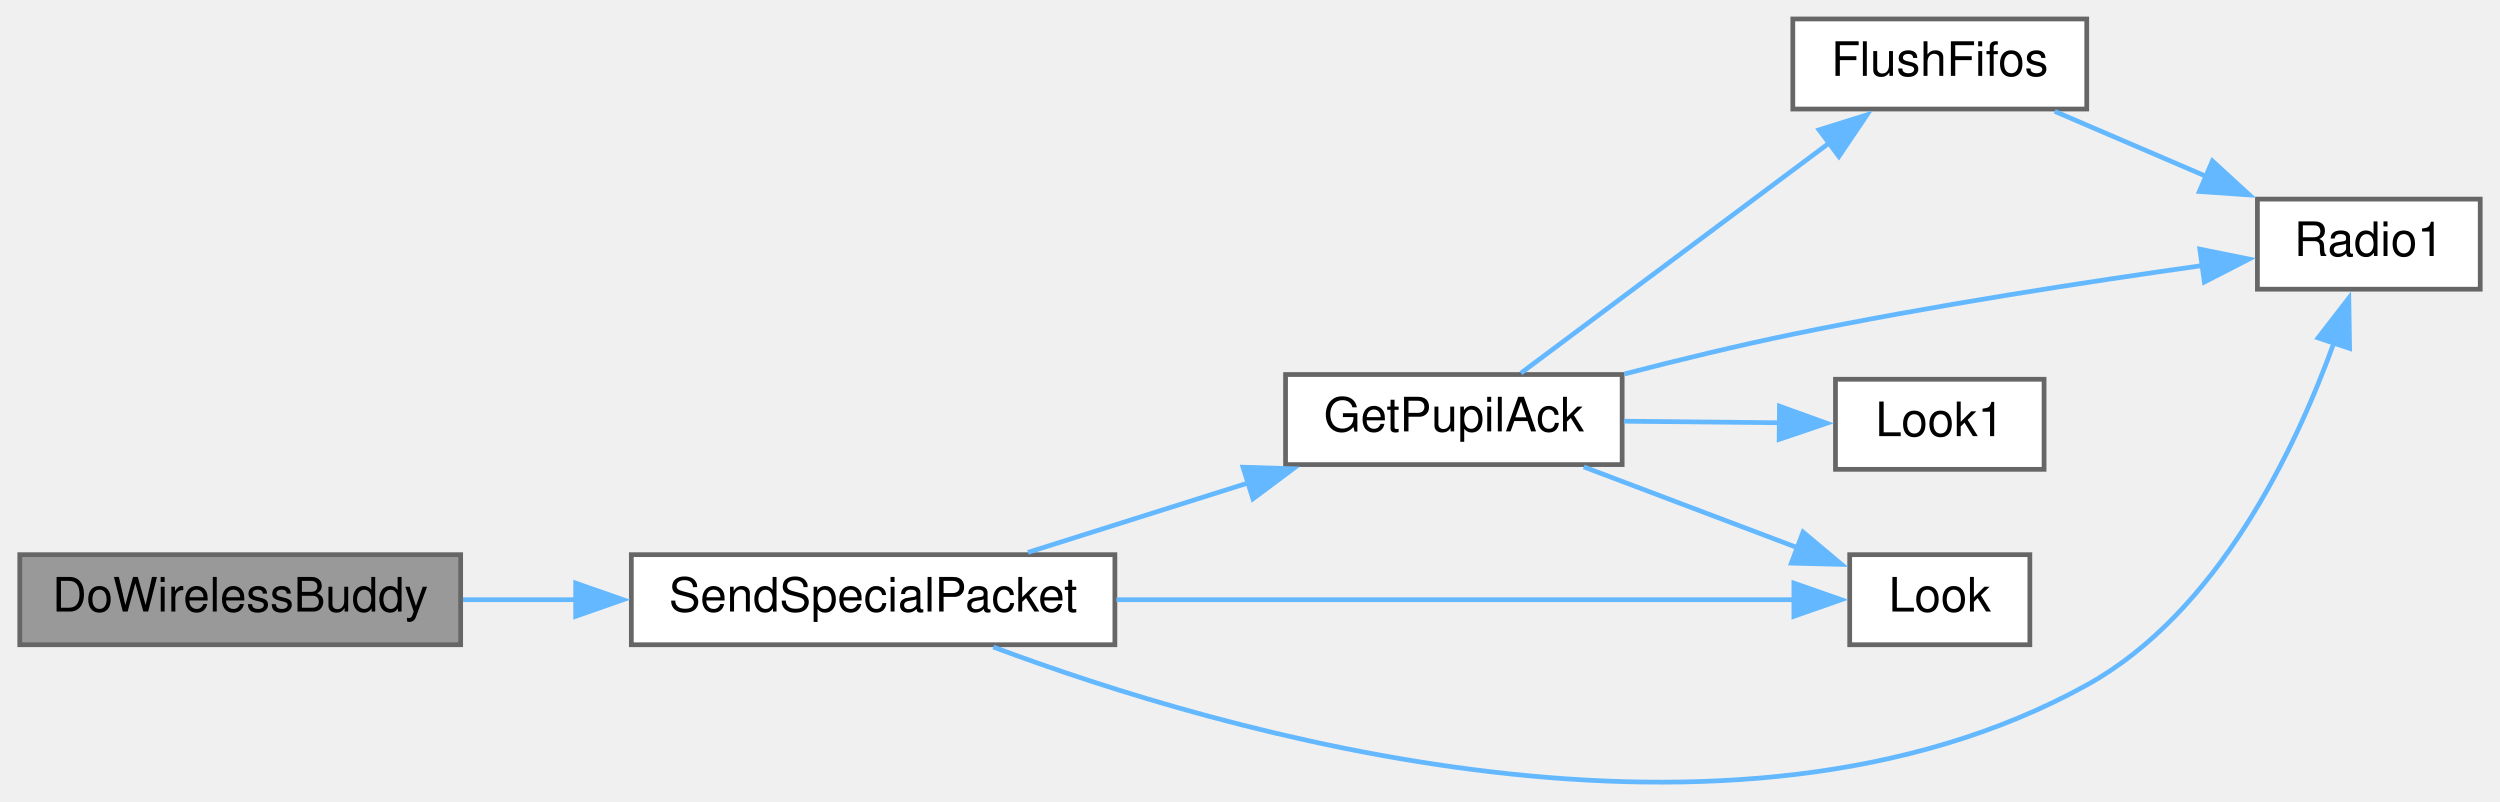
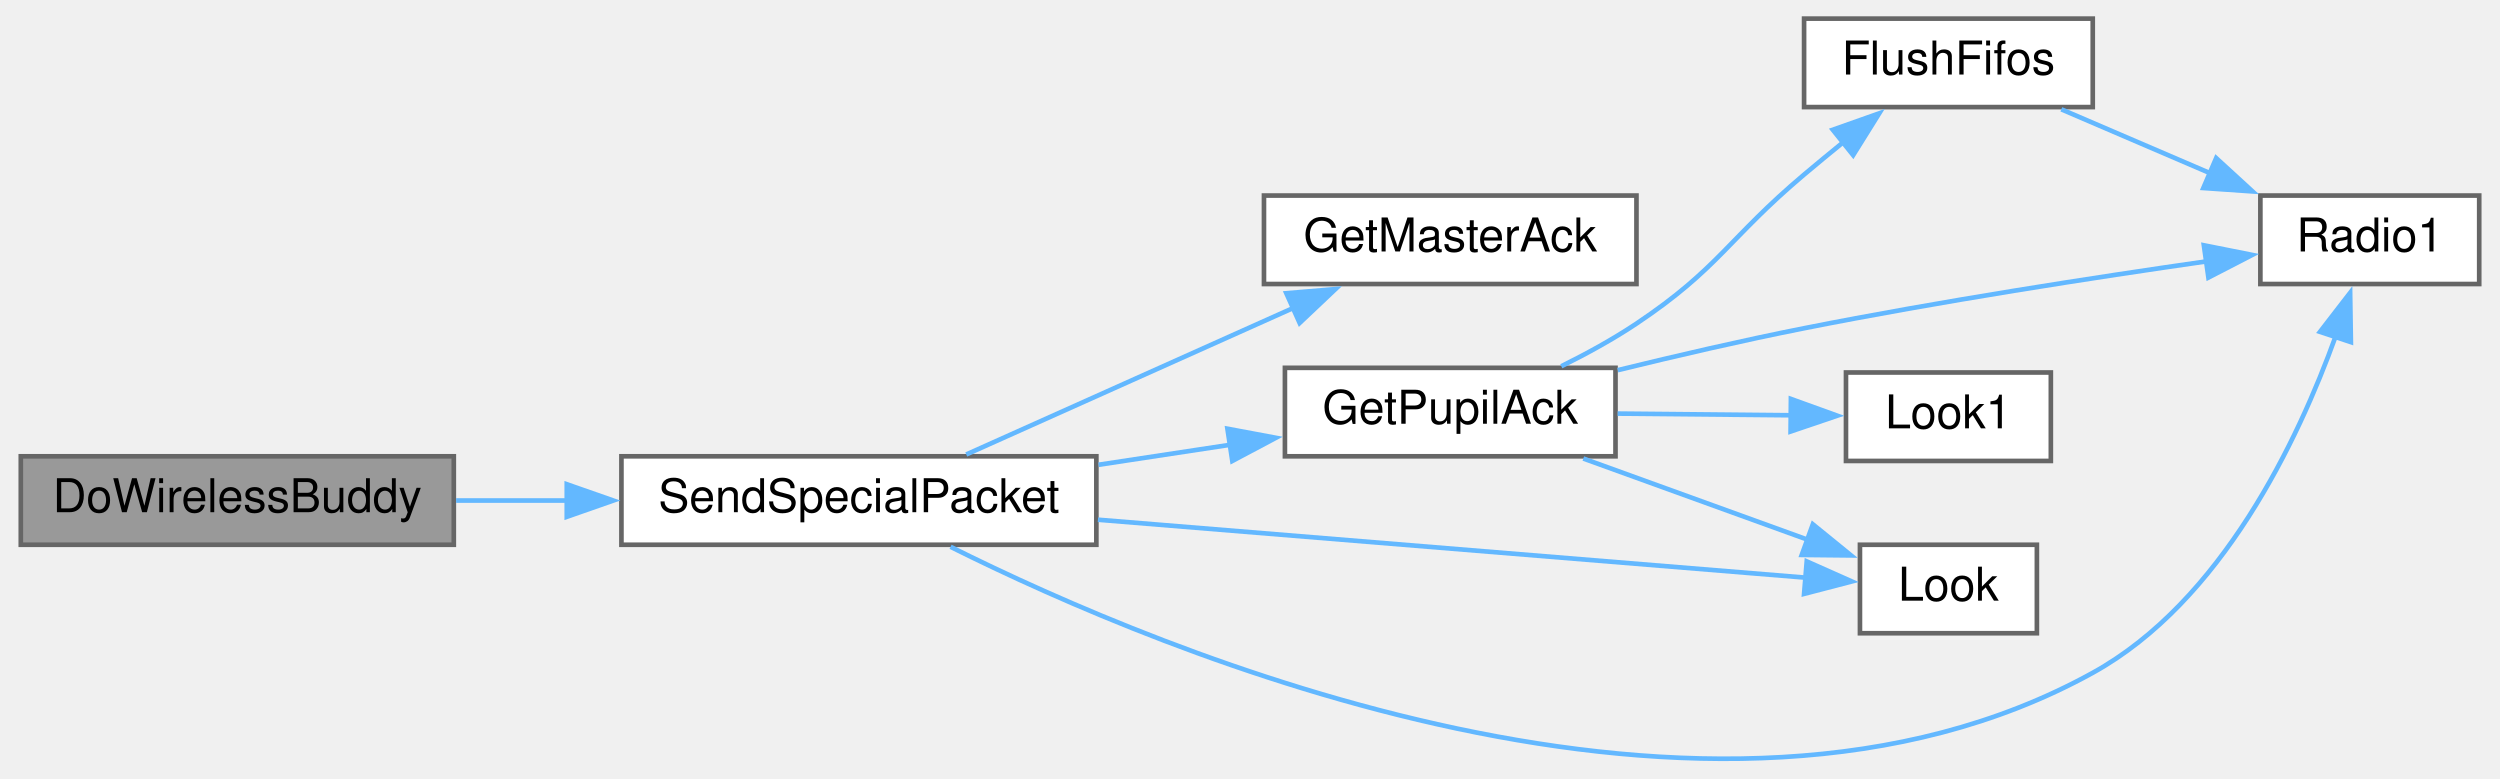
- <svg xmlns="http://www.w3.org/2000/svg" xmlns:xlink="http://www.w3.org/1999/xlink" width="527pt" height="169pt" viewBox="0.00 0.00 527.00 169.11">
-   <g id="graph0" class="graph" transform="scale(1 1) rotate(0) translate(4 165.11)">
+ <svg xmlns="http://www.w3.org/2000/svg" xmlns:xlink="http://www.w3.org/1999/xlink" width="536pt" height="167pt" viewBox="0.00 0.00 536.00 167.29">
+   <g id="graph0" class="graph" transform="scale(1 1) rotate(0) translate(4 163.29)">
    <g id="node1" class="node">
      <g id="a_node1">
        <a xlink:title=" ">
-           <polygon fill="#999999" stroke="#666666" points="93,-48.11 0,-48.11 0,-29.11 93,-29.11 93,-48.11" />
-           <text text-anchor="middle" x="46.5" y="-36.11" font-family="Helvetica,sans-Serif" font-size="10.00">DoWirelessBuddy</text>
+           <polygon fill="#999999" stroke="#666666" points="93,-65.29 0,-65.29 0,-46.29 93,-46.29 93,-65.29" />
+           <text text-anchor="middle" x="46.5" y="-53.29" font-family="Helvetica,sans-Serif" font-size="10.00">DoWirelessBuddy</text>
        </a>
      </g>
    </g>
    <g id="node2" class="node">
      <g id="a_node2">
        <a xlink:href="BuddyWireless_8h.html#acaaa9b3fb98db4a2c2bec422c5178f1c" target="_top" xlink:title=" ">
-           <polygon fill="white" stroke="#666666" points="231,-48.11 129,-48.11 129,-29.11 231,-29.11 231,-48.11" />
-           <text text-anchor="middle" x="180" y="-36.11" font-family="Helvetica,sans-Serif" font-size="10.00">SendSpecialPacket</text>
+           <polygon fill="white" stroke="#666666" points="231,-65.29 129,-65.29 129,-46.29 231,-46.29 231,-65.29" />
+           <text text-anchor="middle" x="180" y="-53.29" font-family="Helvetica,sans-Serif" font-size="10.00">SendSpecialPacket</text>
        </a>
      </g>
    </g>
    <g id="edge1" class="edge">
-       <path fill="none" stroke="#63b8ff" d="M93.49,-38.61C101.24,-38.61 109.4,-38.61 117.47,-38.61" />
-       <polygon fill="#63b8ff" stroke="#63b8ff" points="117.26,-42.11 127.26,-38.61 117.26,-35.11 117.26,-42.11" />
+       <path fill="none" stroke="#63b8ff" d="M93.49,-55.79C101.24,-55.79 109.4,-55.79 117.47,-55.79" />
+       <polygon fill="#63b8ff" stroke="#63b8ff" points="117.26,-59.29 127.26,-55.79 117.26,-52.29 117.26,-59.29" />
    </g>
    <g id="node3" class="node">
      <g id="a_node3">
-         <a xlink:href="BuddyWireless_8h.html#af59c2527be7a67d6b09dd467f3123d55" target="_top" xlink:title=" ">
-           <polygon fill="white" stroke="#666666" points="338,-86.11 267,-86.11 267,-67.11 338,-67.11 338,-86.11" />
-           <text text-anchor="middle" x="302.5" y="-74.11" font-family="Helvetica,sans-Serif" font-size="10.00">GetPupilAck</text>
+         <a xlink:href="BuddyWireless_8h.html#af176982845acf988d514ce26eff4ab4c" target="_top" xlink:title=" ">
+           <polygon fill="white" stroke="#666666" points="347,-121.29 267,-121.29 267,-102.29 347,-102.29 347,-121.29" />
+           <text text-anchor="middle" x="307" y="-109.29" font-family="Helvetica,sans-Serif" font-size="10.00">GetMasterAck</text>
        </a>
      </g>
    </g>
    <g id="edge2" class="edge">
-       <path fill="none" stroke="#63b8ff" d="M212.66,-48.59C226.91,-53.09 243.94,-58.46 259.26,-63.29" />
-       <polygon fill="#63b8ff" stroke="#63b8ff" points="258.02,-66.56 268.61,-66.23 260.12,-59.89 258.02,-66.56" />
+       <path fill="none" stroke="#63b8ff" d="M203.06,-65.68C222.57,-74.42 251.31,-87.29 273.46,-97.22" />
+       <polygon fill="#63b8ff" stroke="#63b8ff" points="271.8,-100.31 282.36,-101.2 274.66,-93.92 271.8,-100.31" />
    </g>
-     <g id="node5" class="node">
-       <g id="a_node5">
+     <g id="node4" class="node">
+       <g id="a_node4">
+         <a xlink:href="BuddyWireless_8h.html#acd7b7f2bd0c01d9f7a3230e4d2f2ec7d" target="_top" xlink:title=" ">
+           <polygon fill="white" stroke="#666666" points="342.5,-84.29 271.5,-84.29 271.5,-65.29 342.5,-65.29 342.5,-84.29" />
+           <text text-anchor="middle" x="307" y="-72.29" font-family="Helvetica,sans-Serif" font-size="10.00">GetPupilAck</text>
+         </a>
+       </g>
+     </g>
+     <g id="edge3" class="edge">
+       <path fill="none" stroke="#63b8ff" d="M231.48,-63.47C240.82,-64.89 250.53,-66.36 259.73,-67.76" />
+       <polygon fill="#63b8ff" stroke="#63b8ff" points="259.15,-71.21 269.56,-69.26 260.2,-64.29 259.15,-71.21" />
+     </g>
+     <g id="node6" class="node">
+       <g id="a_node6">
        <a xlink:href="radio_8h.html#a6e2d4126d864c50e7c23c988c2bfdd1a" target="_top" xlink:title=" ">
-           <polygon fill="white" stroke="#666666" points="519,-123.11 472,-123.11 472,-104.11 519,-104.11 519,-123.11" />
-           <text text-anchor="middle" x="495.5" y="-111.11" font-family="Helvetica,sans-Serif" font-size="10.00">Radio1</text>
+           <polygon fill="white" stroke="#666666" points="528,-121.29 481,-121.29 481,-102.29 528,-102.29 528,-121.29" />
+           <text text-anchor="middle" x="504.5" y="-109.29" font-family="Helvetica,sans-Serif" font-size="10.00">Radio1</text>
+         </a>
+       </g>
+     </g>
+     <g id="edge10" class="edge">
+       <path fill="none" stroke="#63b8ff" d="M199.69,-45.85C244.94,-23.25 362.76,26.63 445,-18.79 472.74,-34.12 489.11,-68.72 497.19,-91.13" />
+       <polygon fill="#63b8ff" stroke="#63b8ff" points="493.8,-92.02 500.28,-100.41 500.44,-89.81 493.8,-92.02" />
+     </g>
+     <g id="node7" class="node">
+       <g id="a_node7">
+         <a xlink:href="Utilities_8h.html#a6d87eba17154f7f4f2f3802ef8ee261f" target="_top" xlink:title=" ">
+           <polygon fill="white" stroke="#666666" points="433,-46.29 395,-46.29 395,-27.29 433,-27.29 433,-46.29" />
+           <text text-anchor="middle" x="414" y="-34.29" font-family="Helvetica,sans-Serif" font-size="10.00">Look</text>
        </a>
      </g>
    </g>
    <g id="edge9" class="edge">
-       <path fill="none" stroke="#63b8ff" d="M205.36,-28.63C253.05,-10.78 360.63,21.02 436,-20.61 463.74,-35.93 480.11,-70.53 488.19,-92.94" />
-       <polygon fill="#63b8ff" stroke="#63b8ff" points="484.8,-93.84 491.28,-102.22 491.44,-91.62 484.8,-93.84" />
+       <path fill="none" stroke="#63b8ff" d="M231.34,-51.67C277.76,-47.87 345.09,-42.36 383.4,-39.22" />
+       <polygon fill="#63b8ff" stroke="#63b8ff" points="383.57,-42.72 393.25,-38.41 383,-35.74 383.57,-42.72" />
    </g>
-     <g id="node6" class="node">
-       <g id="a_node6">
-         <a xlink:href="Utilities_8h.html#a6d87eba17154f7f4f2f3802ef8ee261f" target="_top" xlink:title=" ">
-           <polygon fill="white" stroke="#666666" points="424,-48.11 386,-48.11 386,-29.11 424,-29.11 424,-48.11" />
-           <text text-anchor="middle" x="405" y="-36.11" font-family="Helvetica,sans-Serif" font-size="10.00">Look</text>
+     <g id="node5" class="node">
+       <g id="a_node5">
+         <a xlink:href="transceiver_8h.html#a07c27b4e208198453c70876517926052" target="_top" xlink:title=" ">
+           <polygon fill="white" stroke="#666666" points="445,-159.29 383,-159.29 383,-140.29 445,-140.29 445,-159.29" />
+           <text text-anchor="middle" x="414" y="-147.29" font-family="Helvetica,sans-Serif" font-size="10.00">FlushFifos</text>
        </a>
      </g>
    </g>
+     <g id="edge4" class="edge">
+       <path fill="none" stroke="#63b8ff" d="M330.86,-84.63C336.31,-87.33 341.99,-90.44 347,-93.79 364.79,-105.7 366.64,-111.99 383,-125.79 385.72,-128.08 388.6,-130.46 391.47,-132.79" />
+       <polygon fill="#63b8ff" stroke="#63b8ff" points="389.16,-135.42 399.15,-138.95 393.54,-129.96 389.16,-135.42" />
+     </g>
    <g id="edge8" class="edge">
-       <path fill="none" stroke="#63b8ff" d="M231.32,-38.61C275.41,-38.61 337.98,-38.61 374.45,-38.61" />
-       <polygon fill="#63b8ff" stroke="#63b8ff" points="374.23,-42.11 384.23,-38.61 374.23,-35.11 374.23,-42.11" />
+       <path fill="none" stroke="#63b8ff" d="M342.98,-83.79C355.55,-86.87 369.87,-90.19 383,-92.79 412.1,-98.57 445.43,-103.71 469.65,-107.19" />
+       <polygon fill="#63b8ff" stroke="#63b8ff" points="468.86,-110.61 479.25,-108.54 469.84,-103.68 468.86,-110.61" />
    </g>
-     <g id="node4" class="node">
-       <g id="a_node4">
-         <a xlink:href="transceiver_8h.html#a07c27b4e208198453c70876517926052" target="_top" xlink:title=" ">
-           <polygon fill="white" stroke="#666666" points="436,-161.11 374,-161.11 374,-142.11 436,-142.11 436,-161.11" />
-           <text text-anchor="middle" x="405" y="-149.11" font-family="Helvetica,sans-Serif" font-size="10.00">FlushFifos</text>
+     <g id="edge6" class="edge">
+       <path fill="none" stroke="#63b8ff" d="M335.59,-64.81C350.4,-59.45 368.67,-52.84 383.73,-47.39" />
+       <polygon fill="#63b8ff" stroke="#63b8ff" points="384.88,-50.69 393.1,-44 382.5,-44.11 384.88,-50.69" />
+     </g>
+     <g id="node8" class="node">
+       <g id="a_node8">
+         <a xlink:href="Utilities_8h.html#aea423a497d09a142f394356bc8438c41" target="_top" xlink:title=" ">
+           <polygon fill="white" stroke="#666666" points="436,-83.29 392,-83.29 392,-64.29 436,-64.29 436,-83.29" />
+           <text text-anchor="middle" x="414" y="-71.29" font-family="Helvetica,sans-Serif" font-size="10.00">Look1</text>
        </a>
      </g>
    </g>
-     <g id="edge3" class="edge">
-       <path fill="none" stroke="#63b8ff" d="M316.64,-86.41C333.19,-98.76 361.88,-120.17 381.85,-135.08" />
-       <polygon fill="#63b8ff" stroke="#63b8ff" points="379.54,-137.72 389.65,-140.89 383.72,-132.11 379.54,-137.72" />
-     </g>
    <g id="edge7" class="edge">
-       <path fill="none" stroke="#63b8ff" d="M338.49,-86.23C349.78,-89.15 362.37,-92.21 374,-94.61 403.06,-100.59 436.39,-105.72 460.63,-109.13" />
-       <polygon fill="#63b8ff" stroke="#63b8ff" points="459.85,-112.56 470.23,-110.46 460.81,-105.62 459.85,-112.56" />
+       <path fill="none" stroke="#63b8ff" d="M342.96,-74.46C355.04,-74.35 368.52,-74.22 380.41,-74.1" />
+       <polygon fill="#63b8ff" stroke="#63b8ff" points="380.17,-77.61 390.13,-74.01 380.1,-70.61 380.17,-77.61" />
    </g>
    <g id="edge5" class="edge">
-       <path fill="none" stroke="#63b8ff" d="M329.91,-66.62C343.76,-61.38 360.77,-54.95 375,-49.57" />
-       <polygon fill="#63b8ff" stroke="#63b8ff" points="376.16,-52.87 384.28,-46.06 373.69,-46.33 376.16,-52.87" />
-     </g>
-     <g id="node7" class="node">
-       <g id="a_node7">
-         <a xlink:href="Utilities_8h.html#aea423a497d09a142f394356bc8438c41" target="_top" xlink:title=" ">
-           <polygon fill="white" stroke="#666666" points="427,-85.11 383,-85.11 383,-66.11 427,-66.11 427,-85.11" />
-           <text text-anchor="middle" x="405" y="-73.11" font-family="Helvetica,sans-Serif" font-size="10.00">Look1</text>
-         </a>
-       </g>
-     </g>
-     <g id="edge6" class="edge">
-       <path fill="none" stroke="#63b8ff" d="M338.37,-76.26C349.08,-76.15 360.82,-76.04 371.37,-75.93" />
-       <polygon fill="#63b8ff" stroke="#63b8ff" points="371.19,-79.43 381.15,-75.83 371.12,-72.43 371.19,-79.43" />
-     </g>
-     <g id="edge4" class="edge">
-       <path fill="none" stroke="#63b8ff" d="M429.25,-141.62C439.09,-137.4 450.72,-132.41 461.42,-127.81" />
-       <polygon fill="#63b8ff" stroke="#63b8ff" points="462.51,-131.15 470.32,-123.99 459.75,-124.72 462.51,-131.15" />
+       <path fill="none" stroke="#63b8ff" d="M438.25,-139.81C448.09,-135.59 459.72,-130.59 470.42,-126" />
+       <polygon fill="#63b8ff" stroke="#63b8ff" points="471.51,-129.34 479.32,-122.18 468.75,-122.91 471.51,-129.34" />
    </g>
  </g>
</svg>
